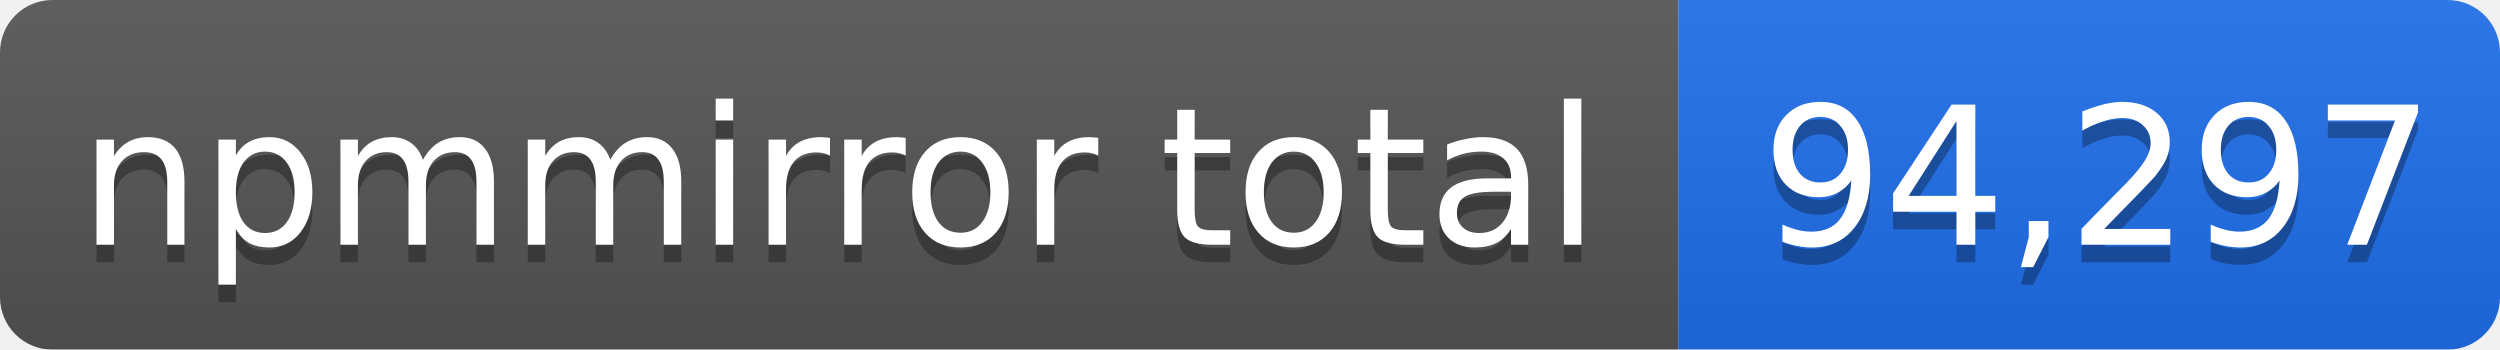
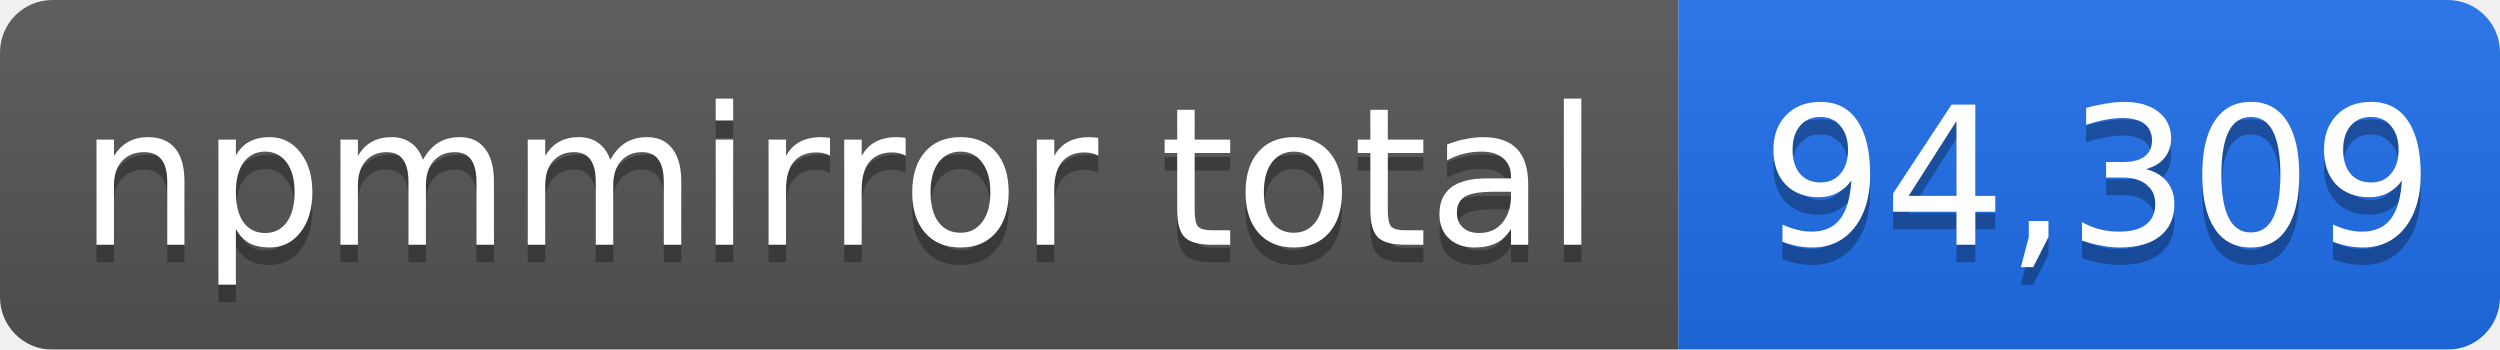
- <svg xmlns="http://www.w3.org/2000/svg" width="143" height="20" role="img" aria-label="npmmirror total: 94,297">
+ <svg xmlns="http://www.w3.org/2000/svg" width="143" height="20" role="img" aria-label="npmmirror total: 94,309">
  <linearGradient id="s" x2="0" y2="100%">
    <stop offset="0" stop-color="#bbb" stop-opacity=".1" />
    <stop offset="1" stop-opacity=".1" />
  </linearGradient>
  <mask id="m">
    <rect width="143" height="20" rx="3" fill="#fff" />
  </mask>
  <g mask="url(#m)">
    <rect width="96" height="20" fill="#555" />
    <rect x="96" width="47" height="20" fill="#1f6feb" />
    <rect width="143" height="20" fill="url(#s)" />
  </g>
  <g fill="#fff" text-anchor="middle" font-family="Verdana,Geneva,DejaVu Sans,sans-serif" font-size="11">
    <text x="48" y="15" fill="#010101" fill-opacity=".3">npmmirror total</text>
    <text x="48" y="14">npmmirror total</text>
-     <text x="120" y="15" fill="#010101" fill-opacity=".3">94,297</text>
-     <text x="120" y="14">94,297</text>
+     <text x="120" y="15" fill="#010101" fill-opacity=".3">94,309</text>
+     <text x="120" y="14">94,309</text>
  </g>
</svg>
